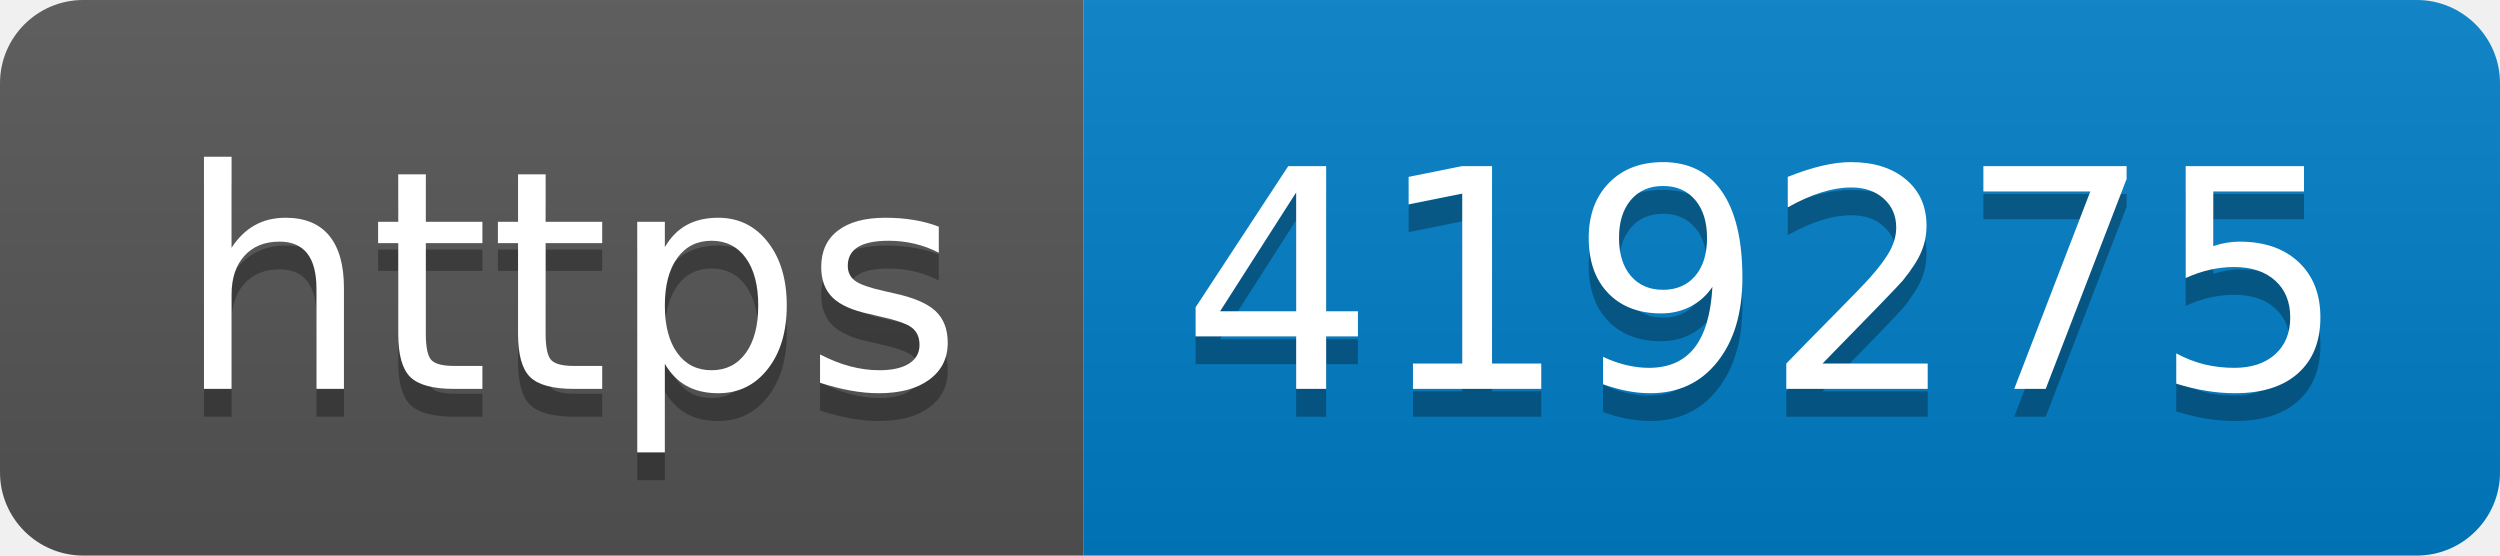
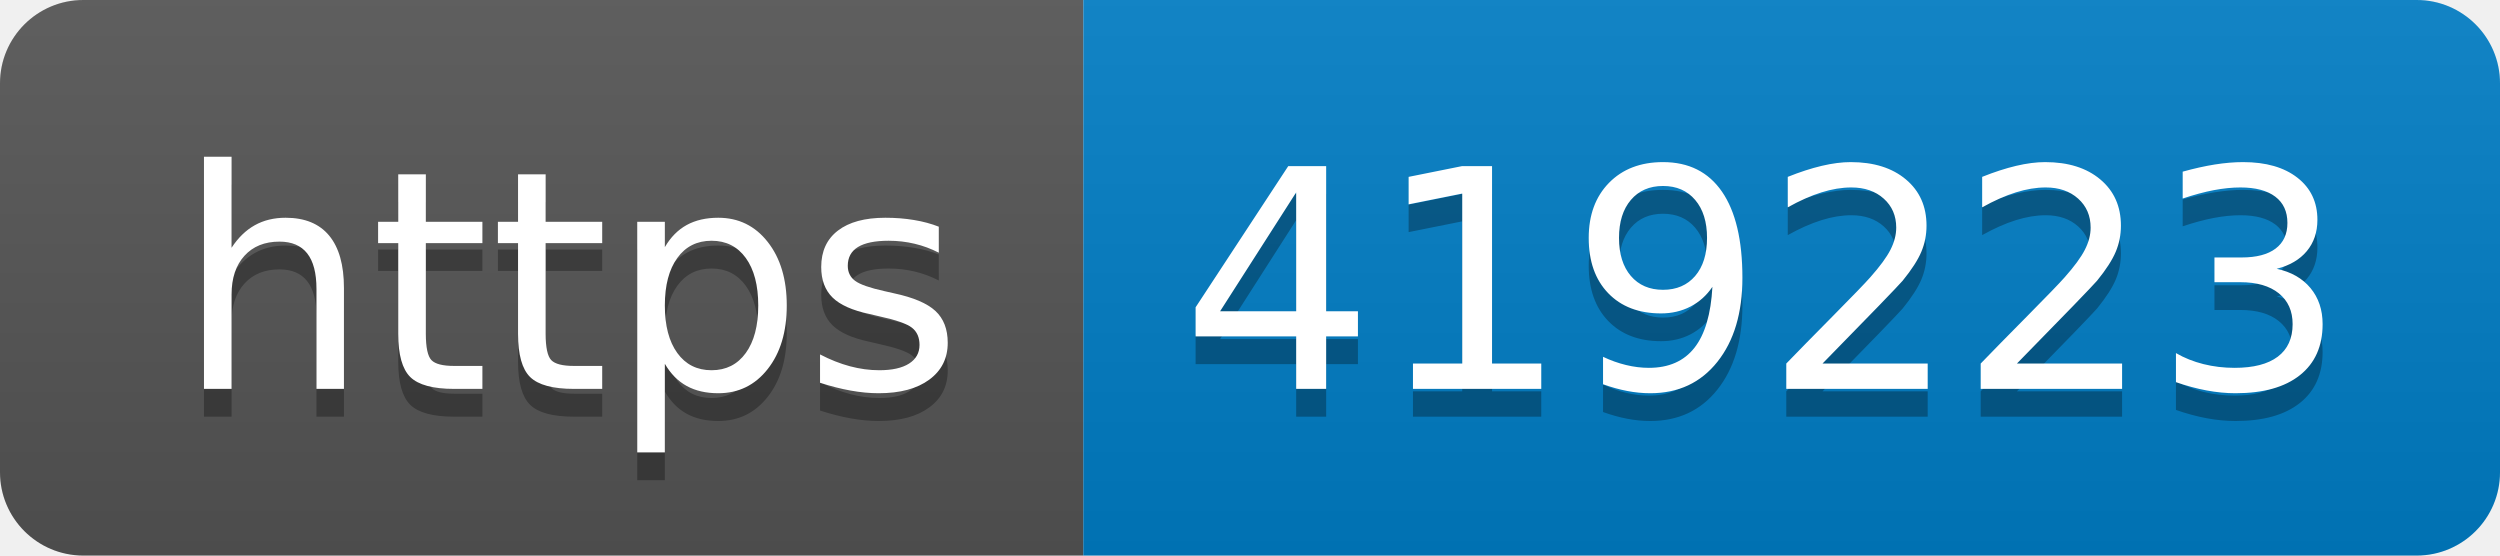
- <svg xmlns="http://www.w3.org/2000/svg" width="90" height="20" role="img" aria-label="https: 419275">
+ <svg xmlns="http://www.w3.org/2000/svg" width="90" height="20" role="img" aria-label="https: 419223">
  <linearGradient id="s" x2="0" y2="100%">
    <stop offset="0" stop-color="#bbb" stop-opacity=".1" />
    <stop offset="1" stop-opacity=".1" />
  </linearGradient>
  <clipPath id="r">
    <rect width="90" height="20" rx="3" fill="#fff" />
  </clipPath>
  <g clip-path="url(#r)">
    <rect width="39" height="20" fill="#555" />
    <rect x="39" width="51" height="20" fill="#007ec6" />
    <rect width="90" height="20" fill="url(#s)" />
  </g>
  <g fill="#fff" text-anchor="middle" font-family="Verdana,Geneva,DejaVu Sans,sans-serif" text-rendering="geometricPrecision" font-size="110">
    <text aria-hidden="true" x="205" y="150" fill="#010101" fill-opacity=".3" transform="scale(.1)" textLength="290">https</text>
    <text x="205" y="140" transform="scale(.1)" fill="#fff" textLength="290">https</text>
-     <text aria-hidden="true" x="635" y="150" fill="#010101" fill-opacity=".3" transform="scale(.1)" textLength="410">419275</text>
-     <text x="635" y="140" transform="scale(.1)" fill="#fff" textLength="410">419275</text>
+     <text aria-hidden="true" x="635" y="150" fill="#010101" fill-opacity=".3" transform="scale(.1)" textLength="410">419223</text>
+     <text x="635" y="140" transform="scale(.1)" fill="#fff" textLength="410">419223</text>
  </g>
</svg>
